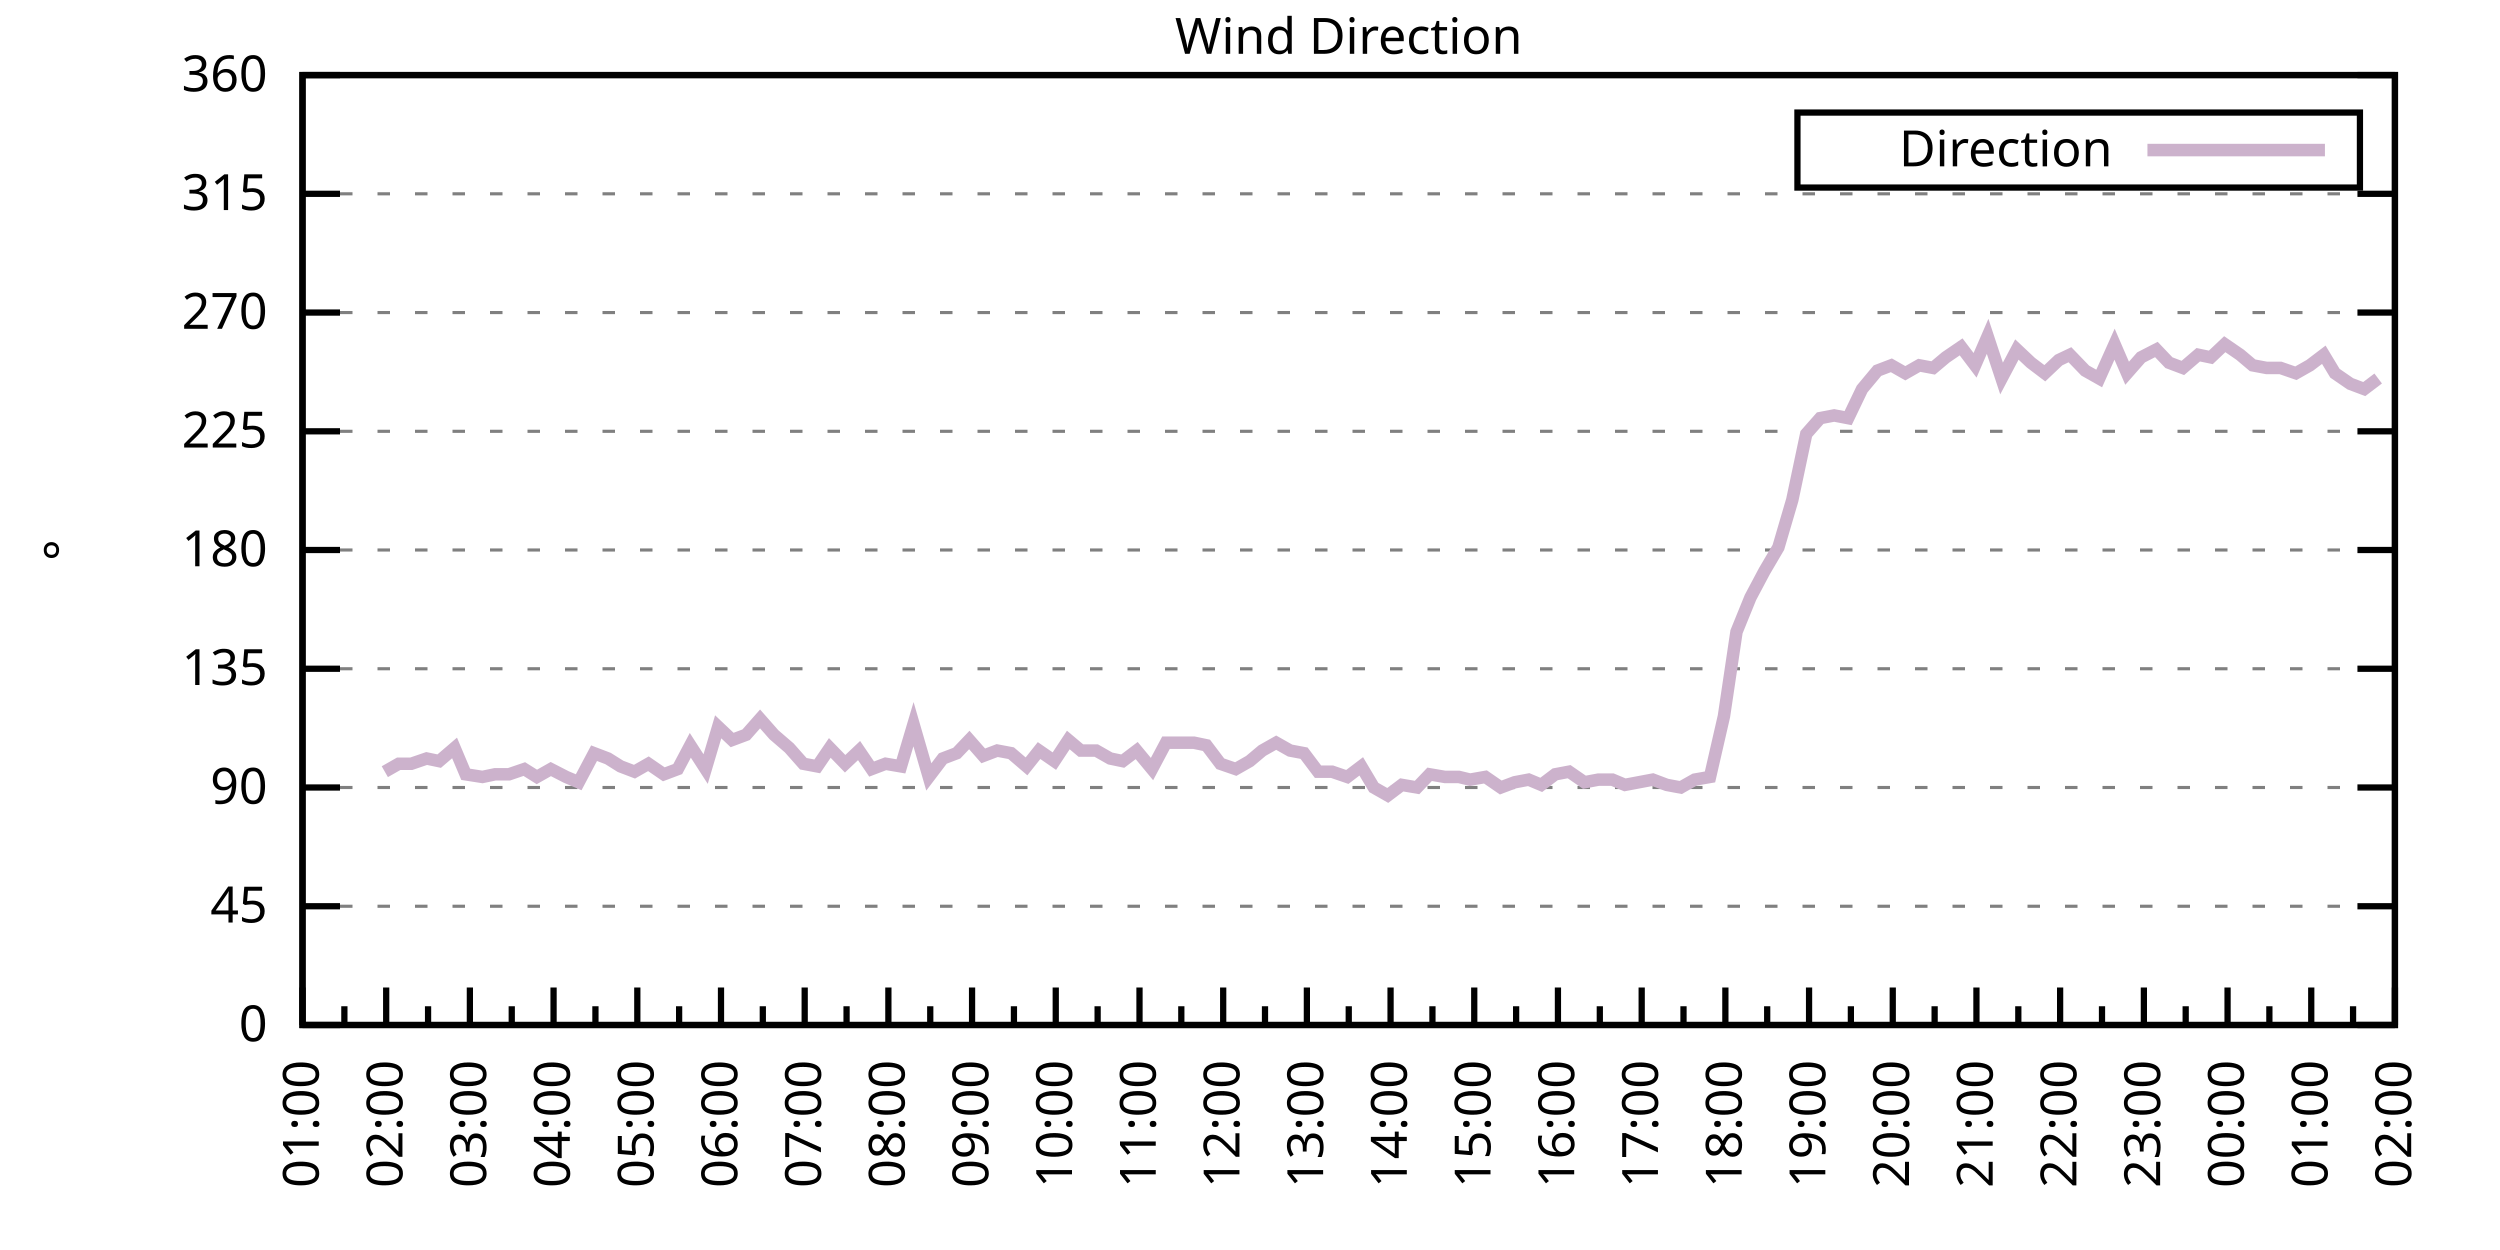
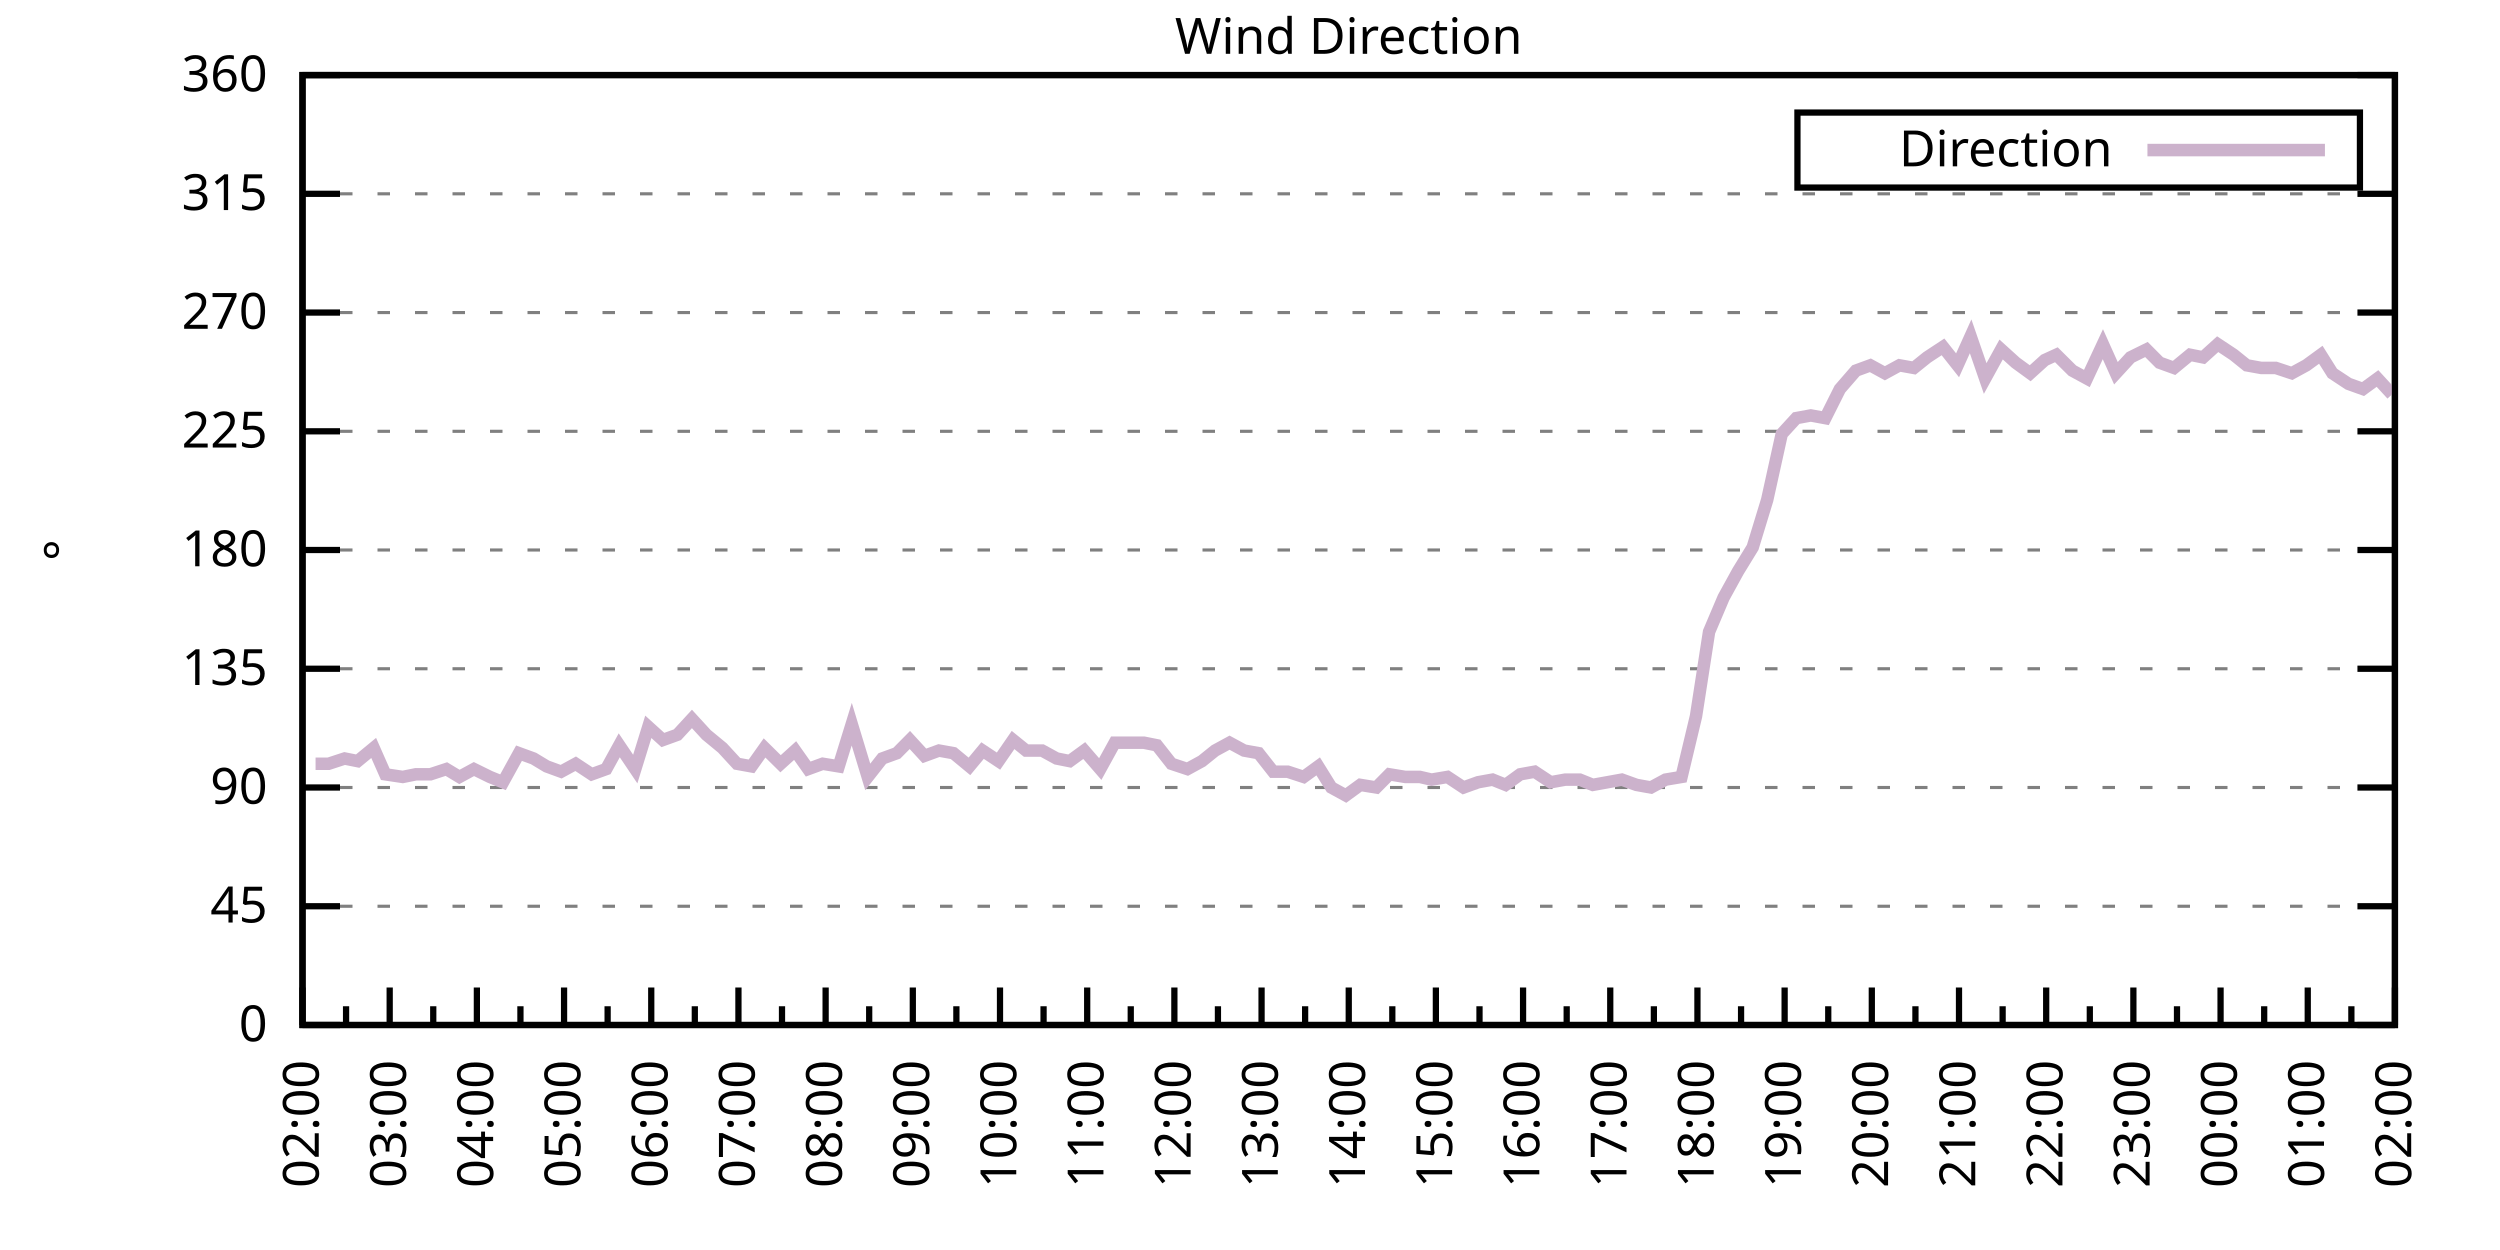
<svg xmlns="http://www.w3.org/2000/svg" xmlns:xlink="http://www.w3.org/1999/xlink" width="400" height="200" viewBox="0 0 400 200">
  <g id="gnuplot_canvas">
    <rect x="0" y="0" width="400" height="200" fill="none" />
    <defs>
      <circle id="gpDot" r="0.5" stroke-width="0.5" stroke="currentColor" />
      <path id="gpPt0" stroke-width="0.333" stroke="currentColor" d="M-1,0 h2 M0,-1 v2" />
      <path id="gpPt1" stroke-width="0.333" stroke="currentColor" d="M-1,-1 L1,1 M1,-1 L-1,1" />
      <path id="gpPt2" stroke-width="0.333" stroke="currentColor" d="M-1,0 L1,0 M0,-1 L0,1 M-1,-1 L1,1 M-1,1 L1,-1" />
      <rect id="gpPt3" stroke-width="0.333" stroke="currentColor" x="-1" y="-1" width="2" height="2" />
      <rect id="gpPt4" stroke-width="0.333" stroke="currentColor" fill="currentColor" x="-1" y="-1" width="2" height="2" />
      <circle id="gpPt5" stroke-width="0.333" stroke="currentColor" cx="0" cy="0" r="1" />
      <use xlink:href="#gpPt5" id="gpPt6" fill="currentColor" stroke="none" />
      <path id="gpPt7" stroke-width="0.333" stroke="currentColor" d="M0,-1.33 L-1.33,0.67 L1.33,0.67 z" />
      <use xlink:href="#gpPt7" id="gpPt8" fill="currentColor" stroke="none" />
      <use xlink:href="#gpPt7" id="gpPt9" stroke="currentColor" transform="rotate(180)" />
      <use xlink:href="#gpPt9" id="gpPt10" fill="currentColor" stroke="none" />
      <use xlink:href="#gpPt3" id="gpPt11" stroke="currentColor" transform="rotate(45)" />
      <use xlink:href="#gpPt11" id="gpPt12" fill="currentColor" stroke="none" />
      <path id="gpPt13" stroke-width="0.333" stroke="currentColor" d="M0,1.330 L1.265,0.411 L0.782,-1.067 L-0.782,-1.076 L-1.265,0.411 z" />
      <use xlink:href="#gpPt13" id="gpPt14" fill="currentColor" stroke="none" />
      <filter id="textbox" filterUnits="objectBoundingBox" x="0" y="0" height="1" width="1">
        <feFlood flood-color="white" flood-opacity="1" result="bgnd" />
        <feComposite in="SourceGraphic" in2="bgnd" operator="atop" />
      </filter>
      <filter id="greybox" filterUnits="objectBoundingBox" x="0" y="0" height="1" width="1">
        <feFlood flood-color="lightgrey" flood-opacity="1" result="grey" />
        <feComposite in="SourceGraphic" in2="grey" operator="atop" />
      </filter>
    </defs>
    <g fill="none" color="white" stroke="currentColor" stroke-width="1.00" stroke-linecap="butt" stroke-linejoin="miter">
</g>
    <g fill="none" color="black" stroke="currentColor" stroke-width="1.00" stroke-linecap="butt" stroke-linejoin="miter">
      <g stroke="none" shape-rendering="crispEdges">
        <polygon fill="rgb(255, 255, 255)" points="48.40,164.00 383.18,164.00 383.18,12.02 48.40,12.02 " />
      </g>
    </g>
    <g fill="none" color="black" stroke="currentColor" stroke-width="1.00" stroke-linecap="butt" stroke-linejoin="miter">
</g>
    <g fill="none" color="black" stroke="black" stroke-width="0.50" stroke-linecap="butt" stroke-linejoin="miter">
</g>
    <g fill="none" color="gray" stroke="currentColor" stroke-width="0.50" stroke-linecap="butt" stroke-linejoin="miter">
      <path stroke="gray" stroke-dasharray="2,4" class="gridline" d="M48.40,164.00 L383.19,164.00  " />
    </g>
    <g fill="none" color="gray" stroke="gray" stroke-width="1.00" stroke-linecap="butt" stroke-linejoin="miter">
</g>
    <g fill="none" color="black" stroke="currentColor" stroke-width="1.00" stroke-linecap="butt" stroke-linejoin="miter">
      <path stroke="black" d="M48.40,164.00 L54.40,164.00 M383.19,164.00 L377.19,164.00  " />
      <g transform="translate(42.80,166.60)" stroke="none" fill="black" font-family="Sans" font-size="8.00" text-anchor="end">
        <text>
          <tspan font-family="Sans"> 0</tspan>
        </text>
      </g>
    </g>
    <g fill="none" color="black" stroke="currentColor" stroke-width="1.00" stroke-linecap="butt" stroke-linejoin="miter">
</g>
    <g fill="none" color="black" stroke="black" stroke-width="0.50" stroke-linecap="butt" stroke-linejoin="miter">
</g>
    <g fill="none" color="gray" stroke="currentColor" stroke-width="0.50" stroke-linecap="butt" stroke-linejoin="miter">
      <path stroke="gray" stroke-dasharray="2,4" class="gridline" d="M48.40,145.00 L383.19,145.00  " />
    </g>
    <g fill="none" color="gray" stroke="gray" stroke-width="1.00" stroke-linecap="butt" stroke-linejoin="miter">
</g>
    <g fill="none" color="black" stroke="currentColor" stroke-width="1.00" stroke-linecap="butt" stroke-linejoin="miter">
      <path stroke="black" d="M48.40,145.00 L54.40,145.00 M383.19,145.00 L377.19,145.00  " />
      <g transform="translate(42.80,147.60)" stroke="none" fill="black" font-family="Sans" font-size="8.00" text-anchor="end">
        <text>
          <tspan font-family="Sans"> 45</tspan>
        </text>
      </g>
    </g>
    <g fill="none" color="black" stroke="currentColor" stroke-width="1.00" stroke-linecap="butt" stroke-linejoin="miter">
</g>
    <g fill="none" color="black" stroke="black" stroke-width="0.50" stroke-linecap="butt" stroke-linejoin="miter">
</g>
    <g fill="none" color="gray" stroke="currentColor" stroke-width="0.50" stroke-linecap="butt" stroke-linejoin="miter">
      <path stroke="gray" stroke-dasharray="2,4" class="gridline" d="M48.40,126.00 L383.19,126.00  " />
    </g>
    <g fill="none" color="gray" stroke="gray" stroke-width="1.00" stroke-linecap="butt" stroke-linejoin="miter">
</g>
    <g fill="none" color="black" stroke="currentColor" stroke-width="1.00" stroke-linecap="butt" stroke-linejoin="miter">
      <path stroke="black" d="M48.40,126.00 L54.40,126.00 M383.19,126.00 L377.19,126.00  " />
      <g transform="translate(42.80,128.60)" stroke="none" fill="black" font-family="Sans" font-size="8.00" text-anchor="end">
        <text>
          <tspan font-family="Sans"> 90</tspan>
        </text>
      </g>
    </g>
    <g fill="none" color="black" stroke="currentColor" stroke-width="1.00" stroke-linecap="butt" stroke-linejoin="miter">
</g>
    <g fill="none" color="black" stroke="black" stroke-width="0.50" stroke-linecap="butt" stroke-linejoin="miter">
</g>
    <g fill="none" color="gray" stroke="currentColor" stroke-width="0.50" stroke-linecap="butt" stroke-linejoin="miter">
      <path stroke="gray" stroke-dasharray="2,4" class="gridline" d="M48.40,107.00 L383.19,107.00  " />
    </g>
    <g fill="none" color="gray" stroke="gray" stroke-width="1.00" stroke-linecap="butt" stroke-linejoin="miter">
</g>
    <g fill="none" color="black" stroke="currentColor" stroke-width="1.00" stroke-linecap="butt" stroke-linejoin="miter">
      <path stroke="black" d="M48.40,107.00 L54.40,107.00 M383.19,107.00 L377.19,107.00  " />
      <g transform="translate(42.80,109.60)" stroke="none" fill="black" font-family="Sans" font-size="8.00" text-anchor="end">
        <text>
          <tspan font-family="Sans"> 135</tspan>
        </text>
      </g>
    </g>
    <g fill="none" color="black" stroke="currentColor" stroke-width="1.00" stroke-linecap="butt" stroke-linejoin="miter">
</g>
    <g fill="none" color="black" stroke="black" stroke-width="0.50" stroke-linecap="butt" stroke-linejoin="miter">
</g>
    <g fill="none" color="gray" stroke="currentColor" stroke-width="0.50" stroke-linecap="butt" stroke-linejoin="miter">
      <path stroke="gray" stroke-dasharray="2,4" class="gridline" d="M48.40,88.00 L383.19,88.00  " />
    </g>
    <g fill="none" color="gray" stroke="gray" stroke-width="1.00" stroke-linecap="butt" stroke-linejoin="miter">
</g>
    <g fill="none" color="black" stroke="currentColor" stroke-width="1.00" stroke-linecap="butt" stroke-linejoin="miter">
      <path stroke="black" d="M48.40,88.00 L54.40,88.00 M383.19,88.00 L377.19,88.00  " />
      <g transform="translate(42.80,90.60)" stroke="none" fill="black" font-family="Sans" font-size="8.00" text-anchor="end">
        <text>
          <tspan font-family="Sans"> 180</tspan>
        </text>
      </g>
    </g>
    <g fill="none" color="black" stroke="currentColor" stroke-width="1.00" stroke-linecap="butt" stroke-linejoin="miter">
</g>
    <g fill="none" color="black" stroke="black" stroke-width="0.50" stroke-linecap="butt" stroke-linejoin="miter">
</g>
    <g fill="none" color="gray" stroke="currentColor" stroke-width="0.50" stroke-linecap="butt" stroke-linejoin="miter">
      <path stroke="gray" stroke-dasharray="2,4" class="gridline" d="M48.40,69.01 L383.19,69.01  " />
    </g>
    <g fill="none" color="gray" stroke="gray" stroke-width="1.00" stroke-linecap="butt" stroke-linejoin="miter">
</g>
    <g fill="none" color="black" stroke="currentColor" stroke-width="1.00" stroke-linecap="butt" stroke-linejoin="miter">
      <path stroke="black" d="M48.40,69.01 L54.40,69.01 M383.19,69.01 L377.19,69.01  " />
      <g transform="translate(42.80,71.61)" stroke="none" fill="black" font-family="Sans" font-size="8.00" text-anchor="end">
        <text>
          <tspan font-family="Sans"> 225</tspan>
        </text>
      </g>
    </g>
    <g fill="none" color="black" stroke="currentColor" stroke-width="1.00" stroke-linecap="butt" stroke-linejoin="miter">
</g>
    <g fill="none" color="black" stroke="black" stroke-width="0.50" stroke-linecap="butt" stroke-linejoin="miter">
</g>
    <g fill="none" color="gray" stroke="currentColor" stroke-width="0.50" stroke-linecap="butt" stroke-linejoin="miter">
      <path stroke="gray" stroke-dasharray="2,4" class="gridline" d="M48.40,50.01 L383.19,50.01  " />
    </g>
    <g fill="none" color="gray" stroke="gray" stroke-width="1.00" stroke-linecap="butt" stroke-linejoin="miter">
</g>
    <g fill="none" color="black" stroke="currentColor" stroke-width="1.00" stroke-linecap="butt" stroke-linejoin="miter">
      <path stroke="black" d="M48.40,50.01 L54.40,50.01 M383.19,50.01 L377.19,50.01  " />
      <g transform="translate(42.80,52.61)" stroke="none" fill="black" font-family="Sans" font-size="8.00" text-anchor="end">
        <text>
          <tspan font-family="Sans"> 270</tspan>
        </text>
      </g>
    </g>
    <g fill="none" color="black" stroke="currentColor" stroke-width="1.00" stroke-linecap="butt" stroke-linejoin="miter">
</g>
    <g fill="none" color="black" stroke="black" stroke-width="0.50" stroke-linecap="butt" stroke-linejoin="miter">
</g>
    <g fill="none" color="gray" stroke="currentColor" stroke-width="0.50" stroke-linecap="butt" stroke-linejoin="miter">
      <path stroke="gray" stroke-dasharray="2,4" class="gridline" d="M48.40,31.01 L383.19,31.01  " />
    </g>
    <g fill="none" color="gray" stroke="gray" stroke-width="1.00" stroke-linecap="butt" stroke-linejoin="miter">
</g>
    <g fill="none" color="black" stroke="currentColor" stroke-width="1.00" stroke-linecap="butt" stroke-linejoin="miter">
      <path stroke="black" d="M48.40,31.01 L54.40,31.01 M383.19,31.01 L377.19,31.01  " />
      <g transform="translate(42.80,33.61)" stroke="none" fill="black" font-family="Sans" font-size="8.00" text-anchor="end">
        <text>
          <tspan font-family="Sans"> 315</tspan>
        </text>
      </g>
    </g>
    <g fill="none" color="black" stroke="currentColor" stroke-width="1.00" stroke-linecap="butt" stroke-linejoin="miter">
</g>
    <g fill="none" color="black" stroke="black" stroke-width="0.50" stroke-linecap="butt" stroke-linejoin="miter">
</g>
    <g fill="none" color="gray" stroke="currentColor" stroke-width="0.50" stroke-linecap="butt" stroke-linejoin="miter">
      <path stroke="gray" stroke-dasharray="2,4" class="gridline" d="M48.40,12.01 L383.19,12.01  " />
    </g>
    <g fill="none" color="gray" stroke="gray" stroke-width="1.00" stroke-linecap="butt" stroke-linejoin="miter">
</g>
    <g fill="none" color="black" stroke="currentColor" stroke-width="1.00" stroke-linecap="butt" stroke-linejoin="miter">
      <path stroke="black" d="M48.40,12.01 L54.40,12.01 M383.19,12.01 L377.19,12.01  " />
      <g transform="translate(42.80,14.61)" stroke="none" fill="black" font-family="Sans" font-size="8.00" text-anchor="end">
        <text>
          <tspan font-family="Sans"> 360</tspan>
        </text>
      </g>
    </g>
    <g fill="none" color="black" stroke="currentColor" stroke-width="1.00" stroke-linecap="butt" stroke-linejoin="miter">
      <path stroke="black" d="M48.40,164.00 L48.40,158.00  " />
      <g transform="translate(51.00,169.60) rotate(270)" stroke="none" fill="black" font-family="Sans" font-size="8.00" text-anchor="end">
        <text>
+           <tspan font-family="Sans">02:00</tspan>
+         </text>
+       </g>
+     </g>
+     <g fill="none" color="black" stroke="currentColor" stroke-width="1.00" stroke-linecap="butt" stroke-linejoin="miter">
+       <path stroke="black" d="M55.37,164.00 L55.37,161.00 M62.35,164.00 L62.35,158.00  " />
+       <g transform="translate(64.95,169.60) rotate(270)" stroke="none" fill="black" font-family="Sans" font-size="8.00" text-anchor="end">
+         <text>
+           <tspan font-family="Sans">03:00</tspan>
+         </text>
+       </g>
+     </g>
+     <g fill="none" color="black" stroke="currentColor" stroke-width="1.00" stroke-linecap="butt" stroke-linejoin="miter">
+       <path stroke="black" d="M69.32,164.00 L69.32,161.00 M76.30,164.00 L76.30,158.00  " />
+       <g transform="translate(78.90,169.60) rotate(270)" stroke="none" fill="black" font-family="Sans" font-size="8.00" text-anchor="end">
+         <text>
+           <tspan font-family="Sans">04:00</tspan>
+         </text>
+       </g>
+     </g>
+     <g fill="none" color="black" stroke="currentColor" stroke-width="1.00" stroke-linecap="butt" stroke-linejoin="miter">
+       <path stroke="black" d="M83.27,164.00 L83.27,161.00 M90.25,164.00 L90.25,158.00  " />
+       <g transform="translate(92.85,169.60) rotate(270)" stroke="none" fill="black" font-family="Sans" font-size="8.00" text-anchor="end">
+         <text>
+           <tspan font-family="Sans">05:00</tspan>
+         </text>
+       </g>
+     </g>
+     <g fill="none" color="black" stroke="currentColor" stroke-width="1.00" stroke-linecap="butt" stroke-linejoin="miter">
+       <path stroke="black" d="M97.22,164.00 L97.22,161.00 M104.20,164.00 L104.20,158.00  " />
+       <g transform="translate(106.80,169.60) rotate(270)" stroke="none" fill="black" font-family="Sans" font-size="8.00" text-anchor="end">
+         <text>
+           <tspan font-family="Sans">06:00</tspan>
+         </text>
+       </g>
+     </g>
+     <g fill="none" color="black" stroke="currentColor" stroke-width="1.00" stroke-linecap="butt" stroke-linejoin="miter">
+       <path stroke="black" d="M111.17,164.00 L111.17,161.00 M118.15,164.00 L118.15,158.00  " />
+       <g transform="translate(120.75,169.60) rotate(270)" stroke="none" fill="black" font-family="Sans" font-size="8.00" text-anchor="end">
+         <text>
+           <tspan font-family="Sans">07:00</tspan>
+         </text>
+       </g>
+     </g>
+     <g fill="none" color="black" stroke="currentColor" stroke-width="1.00" stroke-linecap="butt" stroke-linejoin="miter">
+       <path stroke="black" d="M125.12,164.00 L125.12,161.00 M132.10,164.00 L132.10,158.00  " />
+       <g transform="translate(134.70,169.60) rotate(270)" stroke="none" fill="black" font-family="Sans" font-size="8.00" text-anchor="end">
+         <text>
+           <tspan font-family="Sans">08:00</tspan>
+         </text>
+       </g>
+     </g>
+     <g fill="none" color="black" stroke="currentColor" stroke-width="1.00" stroke-linecap="butt" stroke-linejoin="miter">
+       <path stroke="black" d="M139.07,164.00 L139.07,161.00 M146.05,164.00 L146.05,158.00  " />
+       <g transform="translate(148.65,169.60) rotate(270)" stroke="none" fill="black" font-family="Sans" font-size="8.00" text-anchor="end">
+         <text>
+           <tspan font-family="Sans">09:00</tspan>
+         </text>
+       </g>
+     </g>
+     <g fill="none" color="black" stroke="currentColor" stroke-width="1.00" stroke-linecap="butt" stroke-linejoin="miter">
+       <path stroke="black" d="M153.02,164.00 L153.02,161.00 M160.00,164.00 L160.00,158.00  " />
+       <g transform="translate(162.60,169.60) rotate(270)" stroke="none" fill="black" font-family="Sans" font-size="8.00" text-anchor="end">
+         <text>
+           <tspan font-family="Sans">10:00</tspan>
+         </text>
+       </g>
+     </g>
+     <g fill="none" color="black" stroke="currentColor" stroke-width="1.00" stroke-linecap="butt" stroke-linejoin="miter">
+       <path stroke="black" d="M166.97,164.00 L166.97,161.00 M173.95,164.00 L173.95,158.00  " />
+       <g transform="translate(176.55,169.60) rotate(270)" stroke="none" fill="black" font-family="Sans" font-size="8.00" text-anchor="end">
+         <text>
+           <tspan font-family="Sans">11:00</tspan>
+         </text>
+       </g>
+     </g>
+     <g fill="none" color="black" stroke="currentColor" stroke-width="1.00" stroke-linecap="butt" stroke-linejoin="miter">
+       <path stroke="black" d="M180.92,164.00 L180.92,161.00 M187.90,164.00 L187.90,158.00  " />
+       <g transform="translate(190.50,169.60) rotate(270)" stroke="none" fill="black" font-family="Sans" font-size="8.00" text-anchor="end">
+         <text>
+           <tspan font-family="Sans">12:00</tspan>
+         </text>
+       </g>
+     </g>
+     <g fill="none" color="black" stroke="currentColor" stroke-width="1.00" stroke-linecap="butt" stroke-linejoin="miter">
+       <path stroke="black" d="M194.87,164.00 L194.87,161.00 M201.85,164.00 L201.85,158.00  " />
+       <g transform="translate(204.45,169.60) rotate(270)" stroke="none" fill="black" font-family="Sans" font-size="8.00" text-anchor="end">
+         <text>
+           <tspan font-family="Sans">13:00</tspan>
+         </text>
+       </g>
+     </g>
+     <g fill="none" color="black" stroke="currentColor" stroke-width="1.00" stroke-linecap="butt" stroke-linejoin="miter">
+       <path stroke="black" d="M208.82,164.00 L208.82,161.00 M215.80,164.00 L215.80,158.00  " />
+       <g transform="translate(218.40,169.60) rotate(270)" stroke="none" fill="black" font-family="Sans" font-size="8.00" text-anchor="end">
+         <text>
+           <tspan font-family="Sans">14:00</tspan>
+         </text>
+       </g>
+     </g>
+     <g fill="none" color="black" stroke="currentColor" stroke-width="1.00" stroke-linecap="butt" stroke-linejoin="miter">
+       <path stroke="black" d="M222.77,164.00 L222.77,161.00 M229.74,164.00 L229.74,158.00  " />
+       <g transform="translate(232.34,169.60) rotate(270)" stroke="none" fill="black" font-family="Sans" font-size="8.00" text-anchor="end">
+         <text>
+           <tspan font-family="Sans">15:00</tspan>
+         </text>
+       </g>
+     </g>
+     <g fill="none" color="black" stroke="currentColor" stroke-width="1.00" stroke-linecap="butt" stroke-linejoin="miter">
+       <path stroke="black" d="M236.72,164.00 L236.72,161.00 M243.69,164.00 L243.69,158.00  " />
+       <g transform="translate(246.29,169.60) rotate(270)" stroke="none" fill="black" font-family="Sans" font-size="8.00" text-anchor="end">
+         <text>
+           <tspan font-family="Sans">16:00</tspan>
+         </text>
+       </g>
+     </g>
+     <g fill="none" color="black" stroke="currentColor" stroke-width="1.00" stroke-linecap="butt" stroke-linejoin="miter">
+       <path stroke="black" d="M250.67,164.00 L250.67,161.00 M257.64,164.00 L257.64,158.00  " />
+       <g transform="translate(260.24,169.60) rotate(270)" stroke="none" fill="black" font-family="Sans" font-size="8.00" text-anchor="end">
+         <text>
+           <tspan font-family="Sans">17:00</tspan>
+         </text>
+       </g>
+     </g>
+     <g fill="none" color="black" stroke="currentColor" stroke-width="1.00" stroke-linecap="butt" stroke-linejoin="miter">
+       <path stroke="black" d="M264.62,164.00 L264.62,161.00 M271.59,164.00 L271.59,158.00  " />
+       <g transform="translate(274.19,169.60) rotate(270)" stroke="none" fill="black" font-family="Sans" font-size="8.00" text-anchor="end">
+         <text>
+           <tspan font-family="Sans">18:00</tspan>
+         </text>
+       </g>
+     </g>
+     <g fill="none" color="black" stroke="currentColor" stroke-width="1.00" stroke-linecap="butt" stroke-linejoin="miter">
+       <path stroke="black" d="M278.57,164.00 L278.57,161.00 M285.54,164.00 L285.54,158.00  " />
+       <g transform="translate(288.14,169.60) rotate(270)" stroke="none" fill="black" font-family="Sans" font-size="8.00" text-anchor="end">
+         <text>
+           <tspan font-family="Sans">19:00</tspan>
+         </text>
+       </g>
+     </g>
+     <g fill="none" color="black" stroke="currentColor" stroke-width="1.00" stroke-linecap="butt" stroke-linejoin="miter">
+       <path stroke="black" d="M292.52,164.00 L292.52,161.00 M299.49,164.00 L299.49,158.00  " />
+       <g transform="translate(302.09,169.60) rotate(270)" stroke="none" fill="black" font-family="Sans" font-size="8.00" text-anchor="end">
+         <text>
+           <tspan font-family="Sans">20:00</tspan>
+         </text>
+       </g>
+     </g>
+     <g fill="none" color="black" stroke="currentColor" stroke-width="1.00" stroke-linecap="butt" stroke-linejoin="miter">
+       <path stroke="black" d="M306.47,164.00 L306.47,161.00 M313.44,164.00 L313.44,158.00  " />
+       <g transform="translate(316.04,169.60) rotate(270)" stroke="none" fill="black" font-family="Sans" font-size="8.00" text-anchor="end">
+         <text>
+           <tspan font-family="Sans">21:00</tspan>
+         </text>
+       </g>
+     </g>
+     <g fill="none" color="black" stroke="currentColor" stroke-width="1.00" stroke-linecap="butt" stroke-linejoin="miter">
+       <path stroke="black" d="M320.42,164.00 L320.42,161.00 M327.39,164.00 L327.39,158.00  " />
+       <g transform="translate(329.99,169.60) rotate(270)" stroke="none" fill="black" font-family="Sans" font-size="8.00" text-anchor="end">
+         <text>
+           <tspan font-family="Sans">22:00</tspan>
+         </text>
+       </g>
+     </g>
+     <g fill="none" color="black" stroke="currentColor" stroke-width="1.00" stroke-linecap="butt" stroke-linejoin="miter">
+       <path stroke="black" d="M334.37,164.00 L334.37,161.00 M341.34,164.00 L341.34,158.00  " />
+       <g transform="translate(343.94,169.60) rotate(270)" stroke="none" fill="black" font-family="Sans" font-size="8.00" text-anchor="end">
+         <text>
+           <tspan font-family="Sans">23:00</tspan>
+         </text>
+       </g>
+     </g>
+     <g fill="none" color="black" stroke="currentColor" stroke-width="1.00" stroke-linecap="butt" stroke-linejoin="miter">
+       <path stroke="black" d="M348.32,164.00 L348.32,161.00 M355.29,164.00 L355.29,158.00  " />
+       <g transform="translate(357.89,169.60) rotate(270)" stroke="none" fill="black" font-family="Sans" font-size="8.00" text-anchor="end">
+         <text>
+           <tspan font-family="Sans">00:00</tspan>
+         </text>
+       </g>
+     </g>
+     <g fill="none" color="black" stroke="currentColor" stroke-width="1.00" stroke-linecap="butt" stroke-linejoin="miter">
+       <path stroke="black" d="M362.27,164.00 L362.27,161.00 M369.24,164.00 L369.24,158.00  " />
+       <g transform="translate(371.84,169.60) rotate(270)" stroke="none" fill="black" font-family="Sans" font-size="8.00" text-anchor="end">
+         <text>
          <tspan font-family="Sans">01:00</tspan>
        </text>
      </g>
    </g>
    <g fill="none" color="black" stroke="currentColor" stroke-width="1.00" stroke-linecap="butt" stroke-linejoin="miter">
-       <path stroke="black" d="M55.10,164.00 L55.10,161.00 M61.79,164.00 L61.79,158.00  " />
-       <g transform="translate(64.39,169.60) rotate(270)" stroke="none" fill="black" font-family="Sans" font-size="8.00" text-anchor="end">
-         <text>
-           <tspan font-family="Sans">02:00</tspan>
-         </text>
-       </g>
-     </g>
-     <g fill="none" color="black" stroke="currentColor" stroke-width="1.00" stroke-linecap="butt" stroke-linejoin="miter">
-       <path stroke="black" d="M68.49,164.00 L68.49,161.00 M75.18,164.00 L75.18,158.00  " />
-       <g transform="translate(77.78,169.60) rotate(270)" stroke="none" fill="black" font-family="Sans" font-size="8.00" text-anchor="end">
-         <text>
-           <tspan font-family="Sans">03:00</tspan>
-         </text>
-       </g>
-     </g>
-     <g fill="none" color="black" stroke="currentColor" stroke-width="1.00" stroke-linecap="butt" stroke-linejoin="miter">
-       <path stroke="black" d="M81.88,164.00 L81.88,161.00 M88.57,164.00 L88.57,158.00  " />
-       <g transform="translate(91.17,169.60) rotate(270)" stroke="none" fill="black" font-family="Sans" font-size="8.00" text-anchor="end">
-         <text>
-           <tspan font-family="Sans">04:00</tspan>
-         </text>
-       </g>
-     </g>
-     <g fill="none" color="black" stroke="currentColor" stroke-width="1.00" stroke-linecap="butt" stroke-linejoin="miter">
-       <path stroke="black" d="M95.27,164.00 L95.27,161.00 M101.97,164.00 L101.97,158.00  " />
-       <g transform="translate(104.57,169.60) rotate(270)" stroke="none" fill="black" font-family="Sans" font-size="8.00" text-anchor="end">
-         <text>
-           <tspan font-family="Sans">05:00</tspan>
-         </text>
-       </g>
-     </g>
-     <g fill="none" color="black" stroke="currentColor" stroke-width="1.00" stroke-linecap="butt" stroke-linejoin="miter">
-       <path stroke="black" d="M108.66,164.00 L108.66,161.00 M115.36,164.00 L115.36,158.00  " />
-       <g transform="translate(117.96,169.60) rotate(270)" stroke="none" fill="black" font-family="Sans" font-size="8.00" text-anchor="end">
-         <text>
-           <tspan font-family="Sans">06:00</tspan>
-         </text>
-       </g>
-     </g>
-     <g fill="none" color="black" stroke="currentColor" stroke-width="1.00" stroke-linecap="butt" stroke-linejoin="miter">
-       <path stroke="black" d="M122.05,164.00 L122.05,161.00 M128.75,164.00 L128.75,158.00  " />
-       <g transform="translate(131.35,169.60) rotate(270)" stroke="none" fill="black" font-family="Sans" font-size="8.00" text-anchor="end">
-         <text>
-           <tspan font-family="Sans">07:00</tspan>
-         </text>
-       </g>
-     </g>
-     <g fill="none" color="black" stroke="currentColor" stroke-width="1.00" stroke-linecap="butt" stroke-linejoin="miter">
-       <path stroke="black" d="M135.45,164.00 L135.45,161.00 M142.14,164.00 L142.14,158.00  " />
-       <g transform="translate(144.74,169.60) rotate(270)" stroke="none" fill="black" font-family="Sans" font-size="8.00" text-anchor="end">
-         <text>
-           <tspan font-family="Sans">08:00</tspan>
-         </text>
-       </g>
-     </g>
-     <g fill="none" color="black" stroke="currentColor" stroke-width="1.00" stroke-linecap="butt" stroke-linejoin="miter">
-       <path stroke="black" d="M148.84,164.00 L148.84,161.00 M155.53,164.00 L155.53,158.00  " />
-       <g transform="translate(158.13,169.60) rotate(270)" stroke="none" fill="black" font-family="Sans" font-size="8.00" text-anchor="end">
-         <text>
-           <tspan font-family="Sans">09:00</tspan>
-         </text>
-       </g>
-     </g>
-     <g fill="none" color="black" stroke="currentColor" stroke-width="1.00" stroke-linecap="butt" stroke-linejoin="miter">
-       <path stroke="black" d="M162.23,164.00 L162.23,161.00 M168.92,164.00 L168.92,158.00  " />
-       <g transform="translate(171.52,169.60) rotate(270)" stroke="none" fill="black" font-family="Sans" font-size="8.00" text-anchor="end">
-         <text>
-           <tspan font-family="Sans">10:00</tspan>
-         </text>
-       </g>
-     </g>
-     <g fill="none" color="black" stroke="currentColor" stroke-width="1.00" stroke-linecap="butt" stroke-linejoin="miter">
-       <path stroke="black" d="M175.62,164.00 L175.62,161.00 M182.32,164.00 L182.32,158.00  " />
-       <g transform="translate(184.92,169.60) rotate(270)" stroke="none" fill="black" font-family="Sans" font-size="8.00" text-anchor="end">
-         <text>
-           <tspan font-family="Sans">11:00</tspan>
-         </text>
-       </g>
-     </g>
-     <g fill="none" color="black" stroke="currentColor" stroke-width="1.00" stroke-linecap="butt" stroke-linejoin="miter">
-       <path stroke="black" d="M189.01,164.00 L189.01,161.00 M195.71,164.00 L195.71,158.00  " />
-       <g transform="translate(198.31,169.60) rotate(270)" stroke="none" fill="black" font-family="Sans" font-size="8.00" text-anchor="end">
-         <text>
-           <tspan font-family="Sans">12:00</tspan>
-         </text>
-       </g>
-     </g>
-     <g fill="none" color="black" stroke="currentColor" stroke-width="1.00" stroke-linecap="butt" stroke-linejoin="miter">
-       <path stroke="black" d="M202.40,164.00 L202.40,161.00 M209.10,164.00 L209.10,158.00  " />
-       <g transform="translate(211.70,169.60) rotate(270)" stroke="none" fill="black" font-family="Sans" font-size="8.00" text-anchor="end">
-         <text>
-           <tspan font-family="Sans">13:00</tspan>
-         </text>
-       </g>
-     </g>
-     <g fill="none" color="black" stroke="currentColor" stroke-width="1.00" stroke-linecap="butt" stroke-linejoin="miter">
-       <path stroke="black" d="M215.80,164.00 L215.80,161.00 M222.49,164.00 L222.49,158.00  " />
-       <g transform="translate(225.09,169.60) rotate(270)" stroke="none" fill="black" font-family="Sans" font-size="8.00" text-anchor="end">
-         <text>
-           <tspan font-family="Sans">14:00</tspan>
-         </text>
-       </g>
-     </g>
-     <g fill="none" color="black" stroke="currentColor" stroke-width="1.00" stroke-linecap="butt" stroke-linejoin="miter">
-       <path stroke="black" d="M229.19,164.00 L229.19,161.00 M235.88,164.00 L235.88,158.00  " />
-       <g transform="translate(238.48,169.60) rotate(270)" stroke="none" fill="black" font-family="Sans" font-size="8.00" text-anchor="end">
-         <text>
-           <tspan font-family="Sans">15:00</tspan>
-         </text>
-       </g>
-     </g>
-     <g fill="none" color="black" stroke="currentColor" stroke-width="1.00" stroke-linecap="butt" stroke-linejoin="miter">
-       <path stroke="black" d="M242.58,164.00 L242.58,161.00 M249.27,164.00 L249.27,158.00  " />
-       <g transform="translate(251.87,169.60) rotate(270)" stroke="none" fill="black" font-family="Sans" font-size="8.00" text-anchor="end">
-         <text>
-           <tspan font-family="Sans">16:00</tspan>
-         </text>
-       </g>
-     </g>
-     <g fill="none" color="black" stroke="currentColor" stroke-width="1.00" stroke-linecap="butt" stroke-linejoin="miter">
-       <path stroke="black" d="M255.97,164.00 L255.97,161.00 M262.67,164.00 L262.67,158.00  " />
-       <g transform="translate(265.27,169.60) rotate(270)" stroke="none" fill="black" font-family="Sans" font-size="8.00" text-anchor="end">
-         <text>
-           <tspan font-family="Sans">17:00</tspan>
-         </text>
-       </g>
-     </g>
-     <g fill="none" color="black" stroke="currentColor" stroke-width="1.00" stroke-linecap="butt" stroke-linejoin="miter">
-       <path stroke="black" d="M269.36,164.00 L269.36,161.00 M276.06,164.00 L276.06,158.00  " />
-       <g transform="translate(278.66,169.60) rotate(270)" stroke="none" fill="black" font-family="Sans" font-size="8.00" text-anchor="end">
-         <text>
-           <tspan font-family="Sans">18:00</tspan>
-         </text>
-       </g>
-     </g>
-     <g fill="none" color="black" stroke="currentColor" stroke-width="1.00" stroke-linecap="butt" stroke-linejoin="miter">
-       <path stroke="black" d="M282.75,164.00 L282.75,161.00 M289.45,164.00 L289.45,158.00  " />
-       <g transform="translate(292.05,169.60) rotate(270)" stroke="none" fill="black" font-family="Sans" font-size="8.00" text-anchor="end">
-         <text>
-           <tspan font-family="Sans">19:00</tspan>
-         </text>
-       </g>
-     </g>
-     <g fill="none" color="black" stroke="currentColor" stroke-width="1.00" stroke-linecap="butt" stroke-linejoin="miter">
-       <path stroke="black" d="M296.14,164.00 L296.14,161.00 M302.84,164.00 L302.84,158.00  " />
-       <g transform="translate(305.44,169.60) rotate(270)" stroke="none" fill="black" font-family="Sans" font-size="8.00" text-anchor="end">
-         <text>
-           <tspan font-family="Sans">20:00</tspan>
-         </text>
-       </g>
-     </g>
-     <g fill="none" color="black" stroke="currentColor" stroke-width="1.00" stroke-linecap="butt" stroke-linejoin="miter">
-       <path stroke="black" d="M309.54,164.00 L309.54,161.00 M316.23,164.00 L316.23,158.00  " />
-       <g transform="translate(318.83,169.60) rotate(270)" stroke="none" fill="black" font-family="Sans" font-size="8.00" text-anchor="end">
-         <text>
-           <tspan font-family="Sans">21:00</tspan>
-         </text>
-       </g>
-     </g>
-     <g fill="none" color="black" stroke="currentColor" stroke-width="1.00" stroke-linecap="butt" stroke-linejoin="miter">
-       <path stroke="black" d="M322.93,164.00 L322.93,161.00 M329.62,164.00 L329.62,158.00  " />
-       <g transform="translate(332.22,169.60) rotate(270)" stroke="none" fill="black" font-family="Sans" font-size="8.00" text-anchor="end">
-         <text>
-           <tspan font-family="Sans">22:00</tspan>
-         </text>
-       </g>
-     </g>
-     <g fill="none" color="black" stroke="currentColor" stroke-width="1.00" stroke-linecap="butt" stroke-linejoin="miter">
-       <path stroke="black" d="M336.32,164.00 L336.32,161.00 M343.02,164.00 L343.02,158.00  " />
-       <g transform="translate(345.62,169.60) rotate(270)" stroke="none" fill="black" font-family="Sans" font-size="8.00" text-anchor="end">
-         <text>
-           <tspan font-family="Sans">23:00</tspan>
-         </text>
-       </g>
-     </g>
-     <g fill="none" color="black" stroke="currentColor" stroke-width="1.00" stroke-linecap="butt" stroke-linejoin="miter">
-       <path stroke="black" d="M349.71,164.00 L349.71,161.00 M356.41,164.00 L356.41,158.00  " />
-       <g transform="translate(359.01,169.60) rotate(270)" stroke="none" fill="black" font-family="Sans" font-size="8.00" text-anchor="end">
-         <text>
-           <tspan font-family="Sans">00:00</tspan>
-         </text>
-       </g>
-     </g>
-     <g fill="none" color="black" stroke="currentColor" stroke-width="1.00" stroke-linecap="butt" stroke-linejoin="miter">
-       <path stroke="black" d="M363.10,164.00 L363.10,161.00 M369.80,164.00 L369.80,158.00  " />
-       <g transform="translate(372.40,169.60) rotate(270)" stroke="none" fill="black" font-family="Sans" font-size="8.00" text-anchor="end">
-         <text>
-           <tspan font-family="Sans">01:00</tspan>
-         </text>
-       </g>
-     </g>
-     <g fill="none" color="black" stroke="currentColor" stroke-width="1.00" stroke-linecap="butt" stroke-linejoin="miter">
-       <path stroke="black" d="M376.49,164.00 L376.49,161.00 M383.19,164.00 L383.19,158.00  " />
+       <path stroke="black" d="M376.22,164.00 L376.22,161.00 M383.19,164.00 L383.19,158.00  " />
      <g transform="translate(385.79,169.60) rotate(270)" stroke="none" fill="black" font-family="Sans" font-size="8.00" text-anchor="end">
        <text>
          <tspan font-family="Sans">02:00</tspan>
        </text>
      </g>
    </g>
    <g fill="none" color="black" stroke="currentColor" stroke-width="1.00" stroke-linecap="butt" stroke-linejoin="miter">
</g>
    <g fill="none" color="black" stroke="currentColor" stroke-width="1.00" stroke-linecap="butt" stroke-linejoin="miter">
      <path stroke="black" d="M48.40,12.01 L48.40,164.00 L383.19,164.00 L383.19,12.01 L48.40,12.01 Z  " />
    </g>
    <g fill="none" color="black" stroke="currentColor" stroke-width="1.00" stroke-linecap="butt" stroke-linejoin="miter">
      <g transform="translate(12.80,88.01) rotate(270)" stroke="none" fill="black" font-family="Sans" font-size="8.00" text-anchor="middle">
        <text>
          <tspan font-family="Sans">°</tspan>
        </text>
      </g>
    </g>
    <g fill="none" color="black" stroke="currentColor" stroke-width="1.00" stroke-linecap="butt" stroke-linejoin="miter">
</g>
    <g fill="none" color="black" stroke="currentColor" stroke-width="1.00" stroke-linecap="butt" stroke-linejoin="miter">
      <path stroke="black" d="M287.59,30.01 L287.59,18.01 L377.59,18.01 L377.59,30.01 L287.59,30.01 Z  " />
    </g>
    <g id="Wind_direction_plot_1">
      <g fill="none" color="white" stroke="black" stroke-width="2.00" stroke-linecap="butt" stroke-linejoin="miter">
</g>
      <g fill="none" color="black" stroke="currentColor" stroke-width="2.00" stroke-linecap="butt" stroke-linejoin="miter">
        <g transform="translate(337.99,26.61)" stroke="none" fill="black" font-family="Sans" font-size="8.00" text-anchor="end">
          <text>
            <tspan font-family="Sans">Direction</tspan>
          </text>
        </g>
      </g>
      <g fill="none" color="black" stroke="currentColor" stroke-width="2.00" stroke-linecap="butt" stroke-linejoin="miter">
-         <path stroke="rgb(204, 178, 204)" d="M343.59,24.01 L371.99,24.01 M61.57,123.47 L63.80,122.20 L65.81,122.20 L68.26,121.36 L70.27,121.78 L72.73,119.67   L74.51,123.89 L77.19,124.31 L79.20,123.89 L81.43,123.89 L83.89,123.05 L85.90,124.31 L88.13,123.05 L90.58,124.31   L92.59,125.16 L95.05,120.51 L97.28,121.36 L99.29,122.62 L101.52,123.47 L103.75,122.20 L106.21,123.89 L108.44,123.05   L110.45,119.25 L112.90,123.05 L114.91,116.29 L117.14,118.40 L119.38,117.56 L121.61,115.03 L123.84,117.56 L126.29,119.67   L128.53,122.20 L130.76,122.62 L132.77,119.67 L135.22,122.20 L137.45,120.09 L139.46,123.05 L141.69,122.20 L144.15,122.62   L146.16,115.87 L148.61,124.31 L150.85,121.36 L153.08,120.51 L155.09,118.40 L157.32,120.94 L159.55,120.09 L161.78,120.51   L164.24,122.62 L166.25,120.09 L168.70,121.78 L170.93,118.40 L172.94,120.09 L175.40,120.09 L177.63,121.36 L179.64,121.78   L181.87,120.09 L184.32,123.05 L186.56,118.83 L188.57,118.83 L191.02,118.83 L193.03,119.25 L195.26,122.20 L197.72,123.05   L199.95,121.78 L201.96,120.09 L204.19,118.83 L206.42,120.09 L208.65,120.51 L210.88,123.47 L213.12,123.47 L215.57,124.31   L217.80,122.62 L219.81,126.00 L222.04,127.27 L224.28,125.58 L226.73,126.00 L228.74,123.89 L231.20,124.31 L233.43,124.31   L235.21,124.74 L237.67,124.31 L240.12,126.00 L242.36,125.16 L244.59,124.74 L246.60,125.58 L248.83,123.89 L251.06,123.47   L253.51,125.16 L255.75,124.74 L257.98,124.74 L259.99,125.58 L262.22,125.16 L264.45,124.74 L266.68,125.58 L268.92,126.00   L271.15,124.74 L273.60,124.31 L275.83,114.60 L277.84,101.09 L280.07,95.60 L282.31,91.38 L284.54,87.58 L286.77,79.98   L289.00,69.43 L291.23,66.90 L293.47,66.47 L295.70,66.90 L297.93,62.25 L300.39,59.30 L302.62,58.45 L304.85,59.72   L307.08,58.45 L309.31,58.87 L311.32,57.18 L313.78,55.50 L316.01,58.45 L318.02,53.81 L320.25,60.56 L322.70,55.92   L324.94,58.03 L327.17,59.72 L329.40,57.61 L331.19,56.76 L333.64,59.30 L335.87,60.56 L338.33,55.07 L340.34,59.72   L342.57,57.18 L345.02,55.92 L347.03,58.03 L349.26,58.87 L351.72,56.76 L353.73,57.18 L355.96,55.07 L358.42,56.76   L360.42,58.45 L362.66,58.87 L364.89,58.87 L367.34,59.72 L369.58,58.45 L371.81,56.76 L373.59,59.72 L376.05,61.41   L378.28,62.25 L380.51,60.56  " />
+         <path stroke="rgb(204, 178, 204)" d="M343.59,24.01 L371.99,24.01 M50.49,122.20 L52.58,122.20 L55.14,121.36 L57.23,121.78 L59.79,119.67 L61.65,123.89   L64.44,124.31 L66.53,123.89 L68.86,123.89 L71.42,123.05 L73.51,124.31 L75.83,123.05 L78.39,124.31 L80.48,125.16   L83.04,120.51 L85.37,121.36 L87.46,122.62 L89.78,123.47 L92.11,122.20 L94.67,123.89 L96.99,123.05 L99.08,119.25   L101.64,123.05 L103.73,116.29 L106.06,118.40 L108.38,117.56 L110.71,115.03 L113.03,117.56 L115.59,119.67 L117.92,122.20   L120.24,122.62 L122.33,119.67 L124.89,122.20 L127.22,120.09 L129.31,123.05 L131.63,122.20 L134.19,122.62 L136.28,115.87   L138.84,124.31 L141.16,121.36 L143.49,120.51 L145.58,118.40 L147.91,120.94 L150.23,120.09 L152.56,120.51 L155.11,122.62   L157.21,120.09 L159.76,121.78 L162.09,118.40 L164.18,120.09 L166.74,120.09 L169.06,121.36 L171.16,121.78 L173.48,120.09   L176.04,123.05 L178.36,118.83 L180.46,118.83 L183.01,118.83 L185.11,119.25 L187.43,122.20 L189.99,123.05 L192.31,121.78   L194.41,120.09 L196.73,118.83 L199.06,120.09 L201.38,120.51 L203.71,123.47 L206.03,123.47 L208.59,124.31 L210.91,122.62   L213.01,126.00 L215.33,127.27 L217.65,125.58 L220.21,126.00 L222.30,123.89 L224.86,124.31 L227.19,124.31 L229.05,124.74   L231.60,124.31 L234.16,126.00 L236.49,125.16 L238.81,124.74 L240.90,125.58 L243.23,123.89 L245.55,123.47 L248.11,125.16   L250.44,124.74 L252.76,124.74 L254.85,125.58 L257.18,125.16 L259.50,124.74 L261.83,125.58 L264.15,126.00 L266.48,124.74   L269.04,124.31 L271.36,114.60 L273.45,101.09 L275.78,95.60 L278.10,91.38 L280.43,87.58 L282.75,79.98 L285.08,69.43   L287.40,66.90 L289.73,66.47 L292.05,66.90 L294.38,62.25 L296.94,59.30 L299.26,58.45 L301.58,59.72 L303.91,58.45   L306.23,58.87 L308.33,57.18 L310.88,55.50 L313.21,58.45 L315.30,53.81 L317.63,60.56 L320.18,55.92 L322.51,58.03   L324.83,59.72 L327.16,57.61 L329.02,56.76 L331.58,59.30 L333.90,60.56 L336.46,55.07 L338.55,59.72 L340.88,57.18   L343.43,55.92 L345.53,58.03 L347.85,58.87 L350.41,56.76 L352.50,57.18 L354.83,55.07 L357.38,56.76 L359.48,58.45   L361.80,58.87 L364.13,58.87 L366.68,59.72 L369.01,58.45 L371.33,56.76 L373.19,59.72 L375.75,61.41 L378.08,62.25   L380.40,60.56 L382.73,63.10  " />
      </g>
    </g>
    <g fill="none" color="black" stroke="currentColor" stroke-width="2.00" stroke-linecap="butt" stroke-linejoin="miter">
</g>
    <g fill="none" color="black" stroke="black" stroke-width="1.00" stroke-linecap="butt" stroke-linejoin="miter">
</g>
    <g fill="none" color="black" stroke="currentColor" stroke-width="1.00" stroke-linecap="butt" stroke-linejoin="miter">
      <path stroke="black" d="M48.40,12.01 L48.40,164.00 L383.19,164.00 L383.19,12.01 L48.40,12.01 Z  " />
    </g>
    <g fill="none" color="black" stroke="currentColor" stroke-width="1.00" stroke-linecap="butt" stroke-linejoin="miter">
      <g transform="translate(215.79,8.61)" stroke="none" fill="black" font-family="Sans" font-size="8.00" text-anchor="middle">
        <text>
          <tspan font-family="Sans">Wind Direction</tspan>
        </text>
      </g>
    </g>
    <g fill="none" color="black" stroke="currentColor" stroke-width="1.00" stroke-linecap="butt" stroke-linejoin="miter">
</g>
  </g>
</svg>
